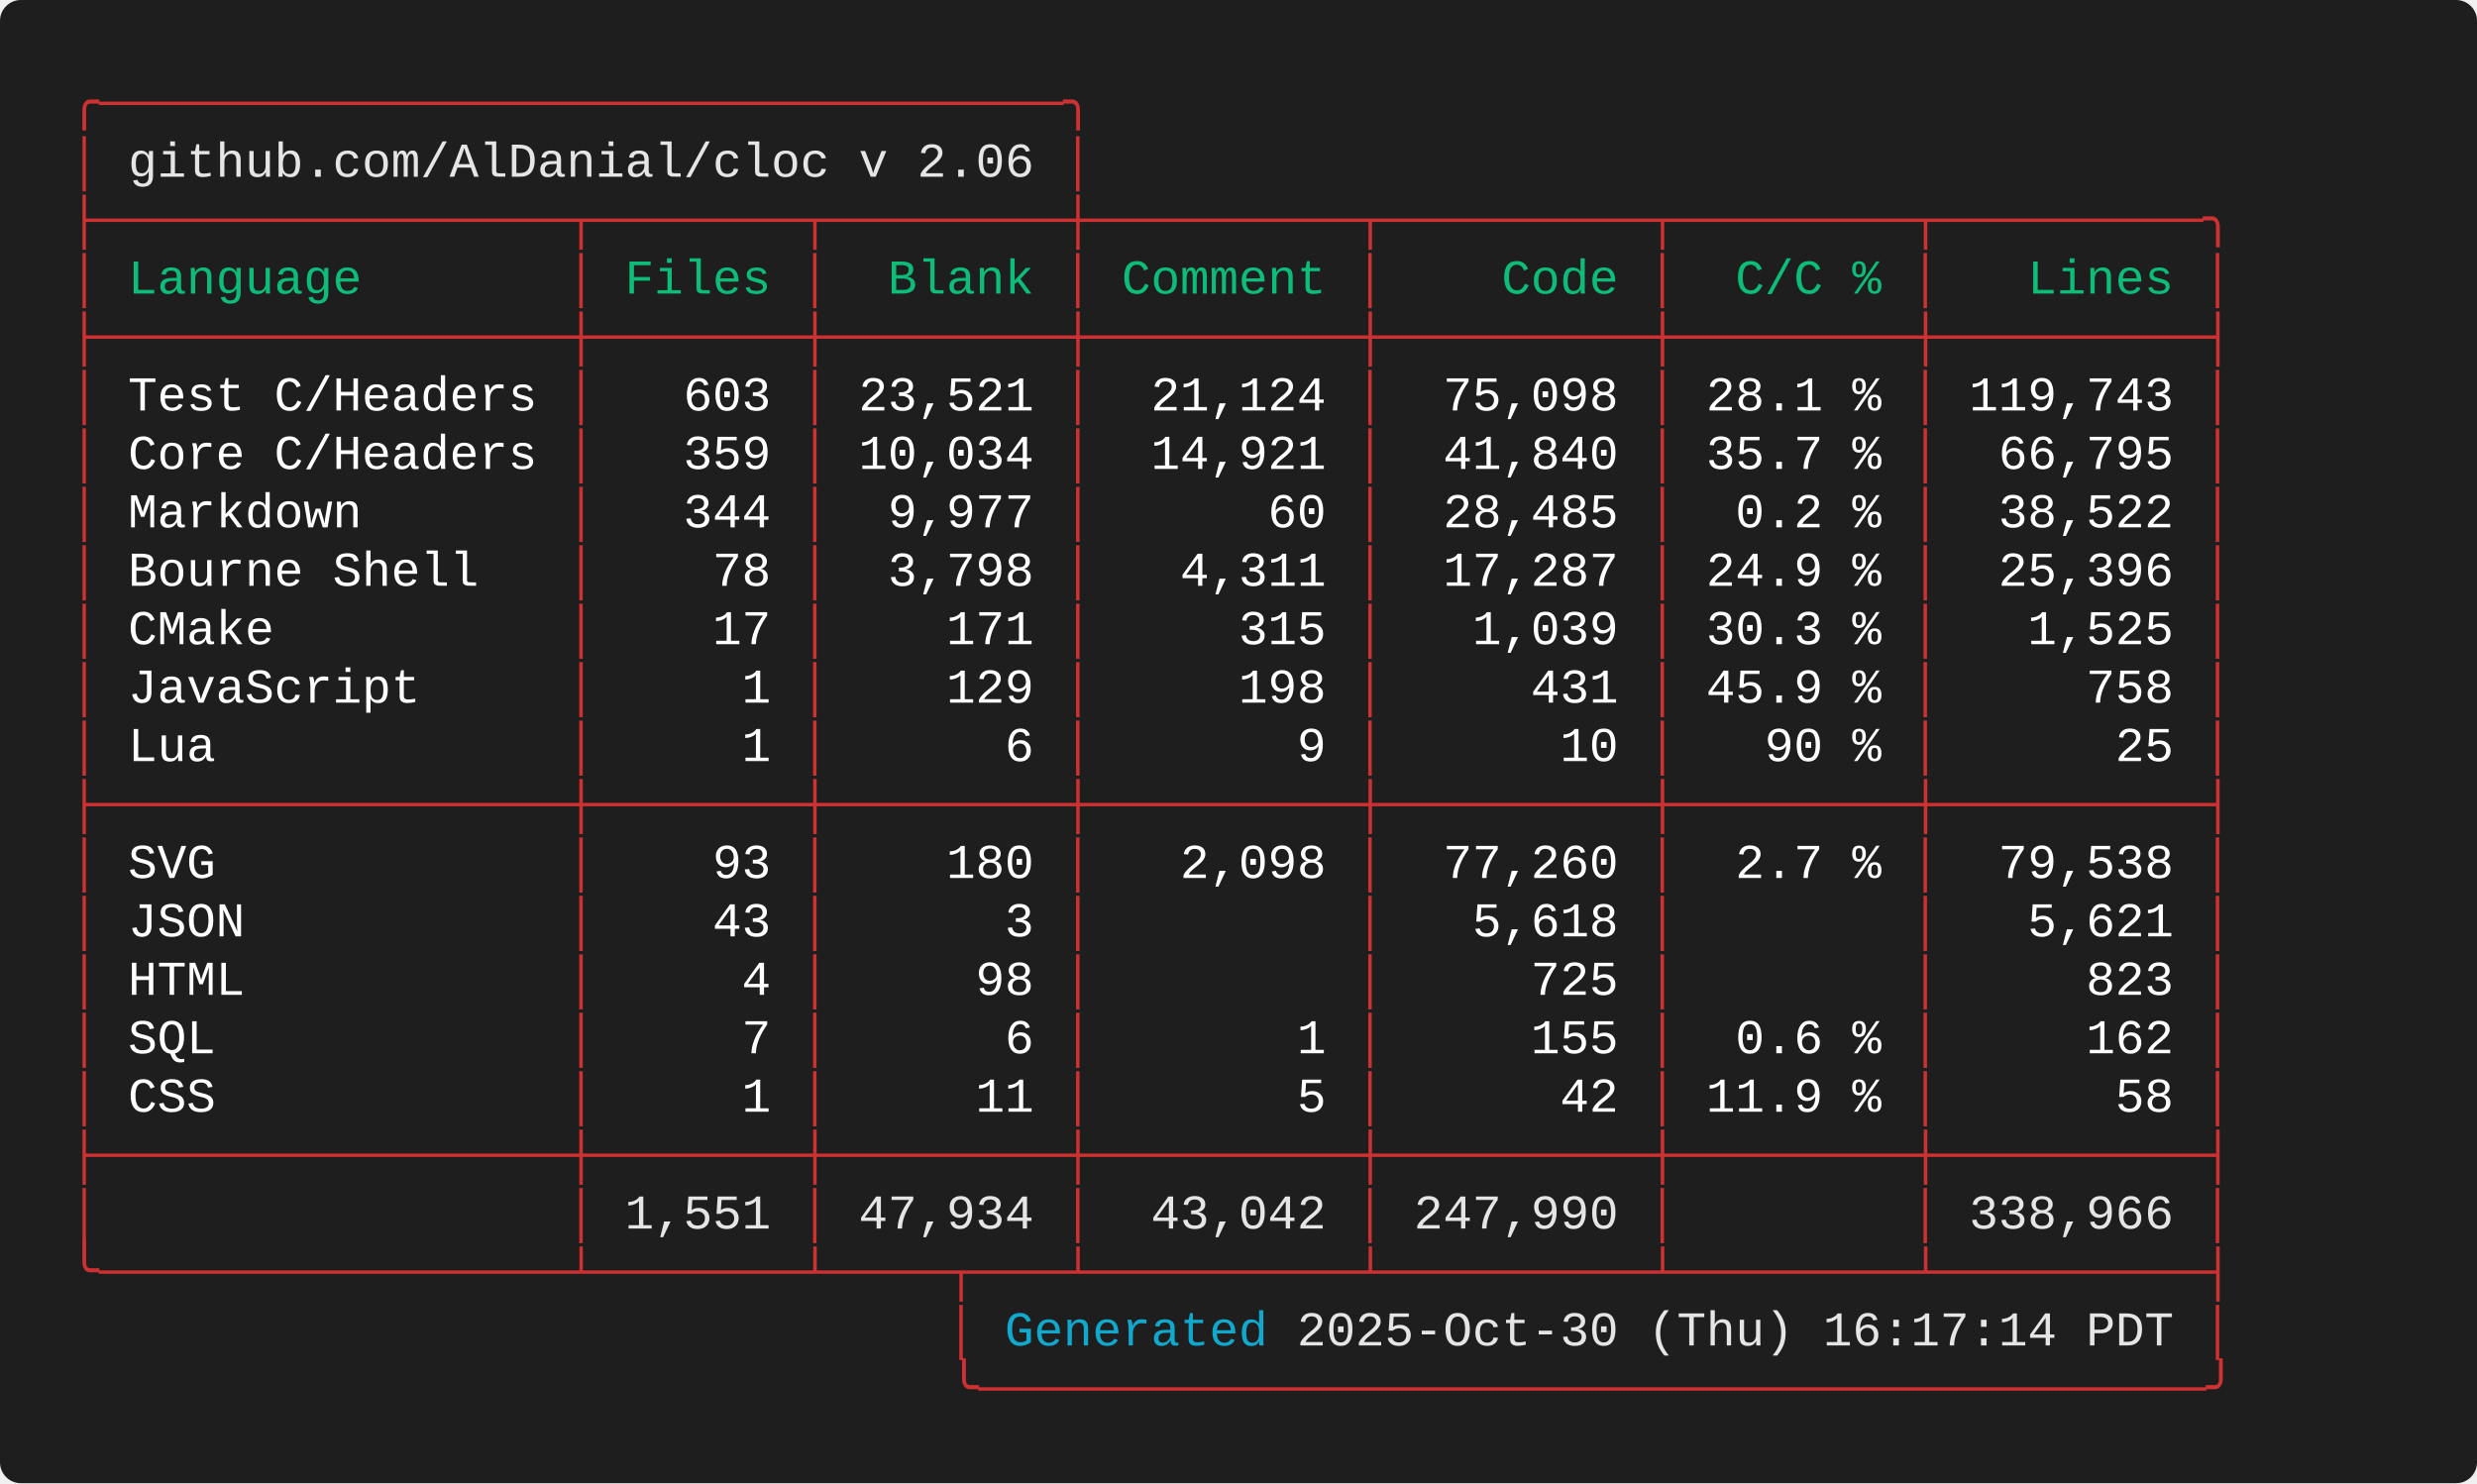
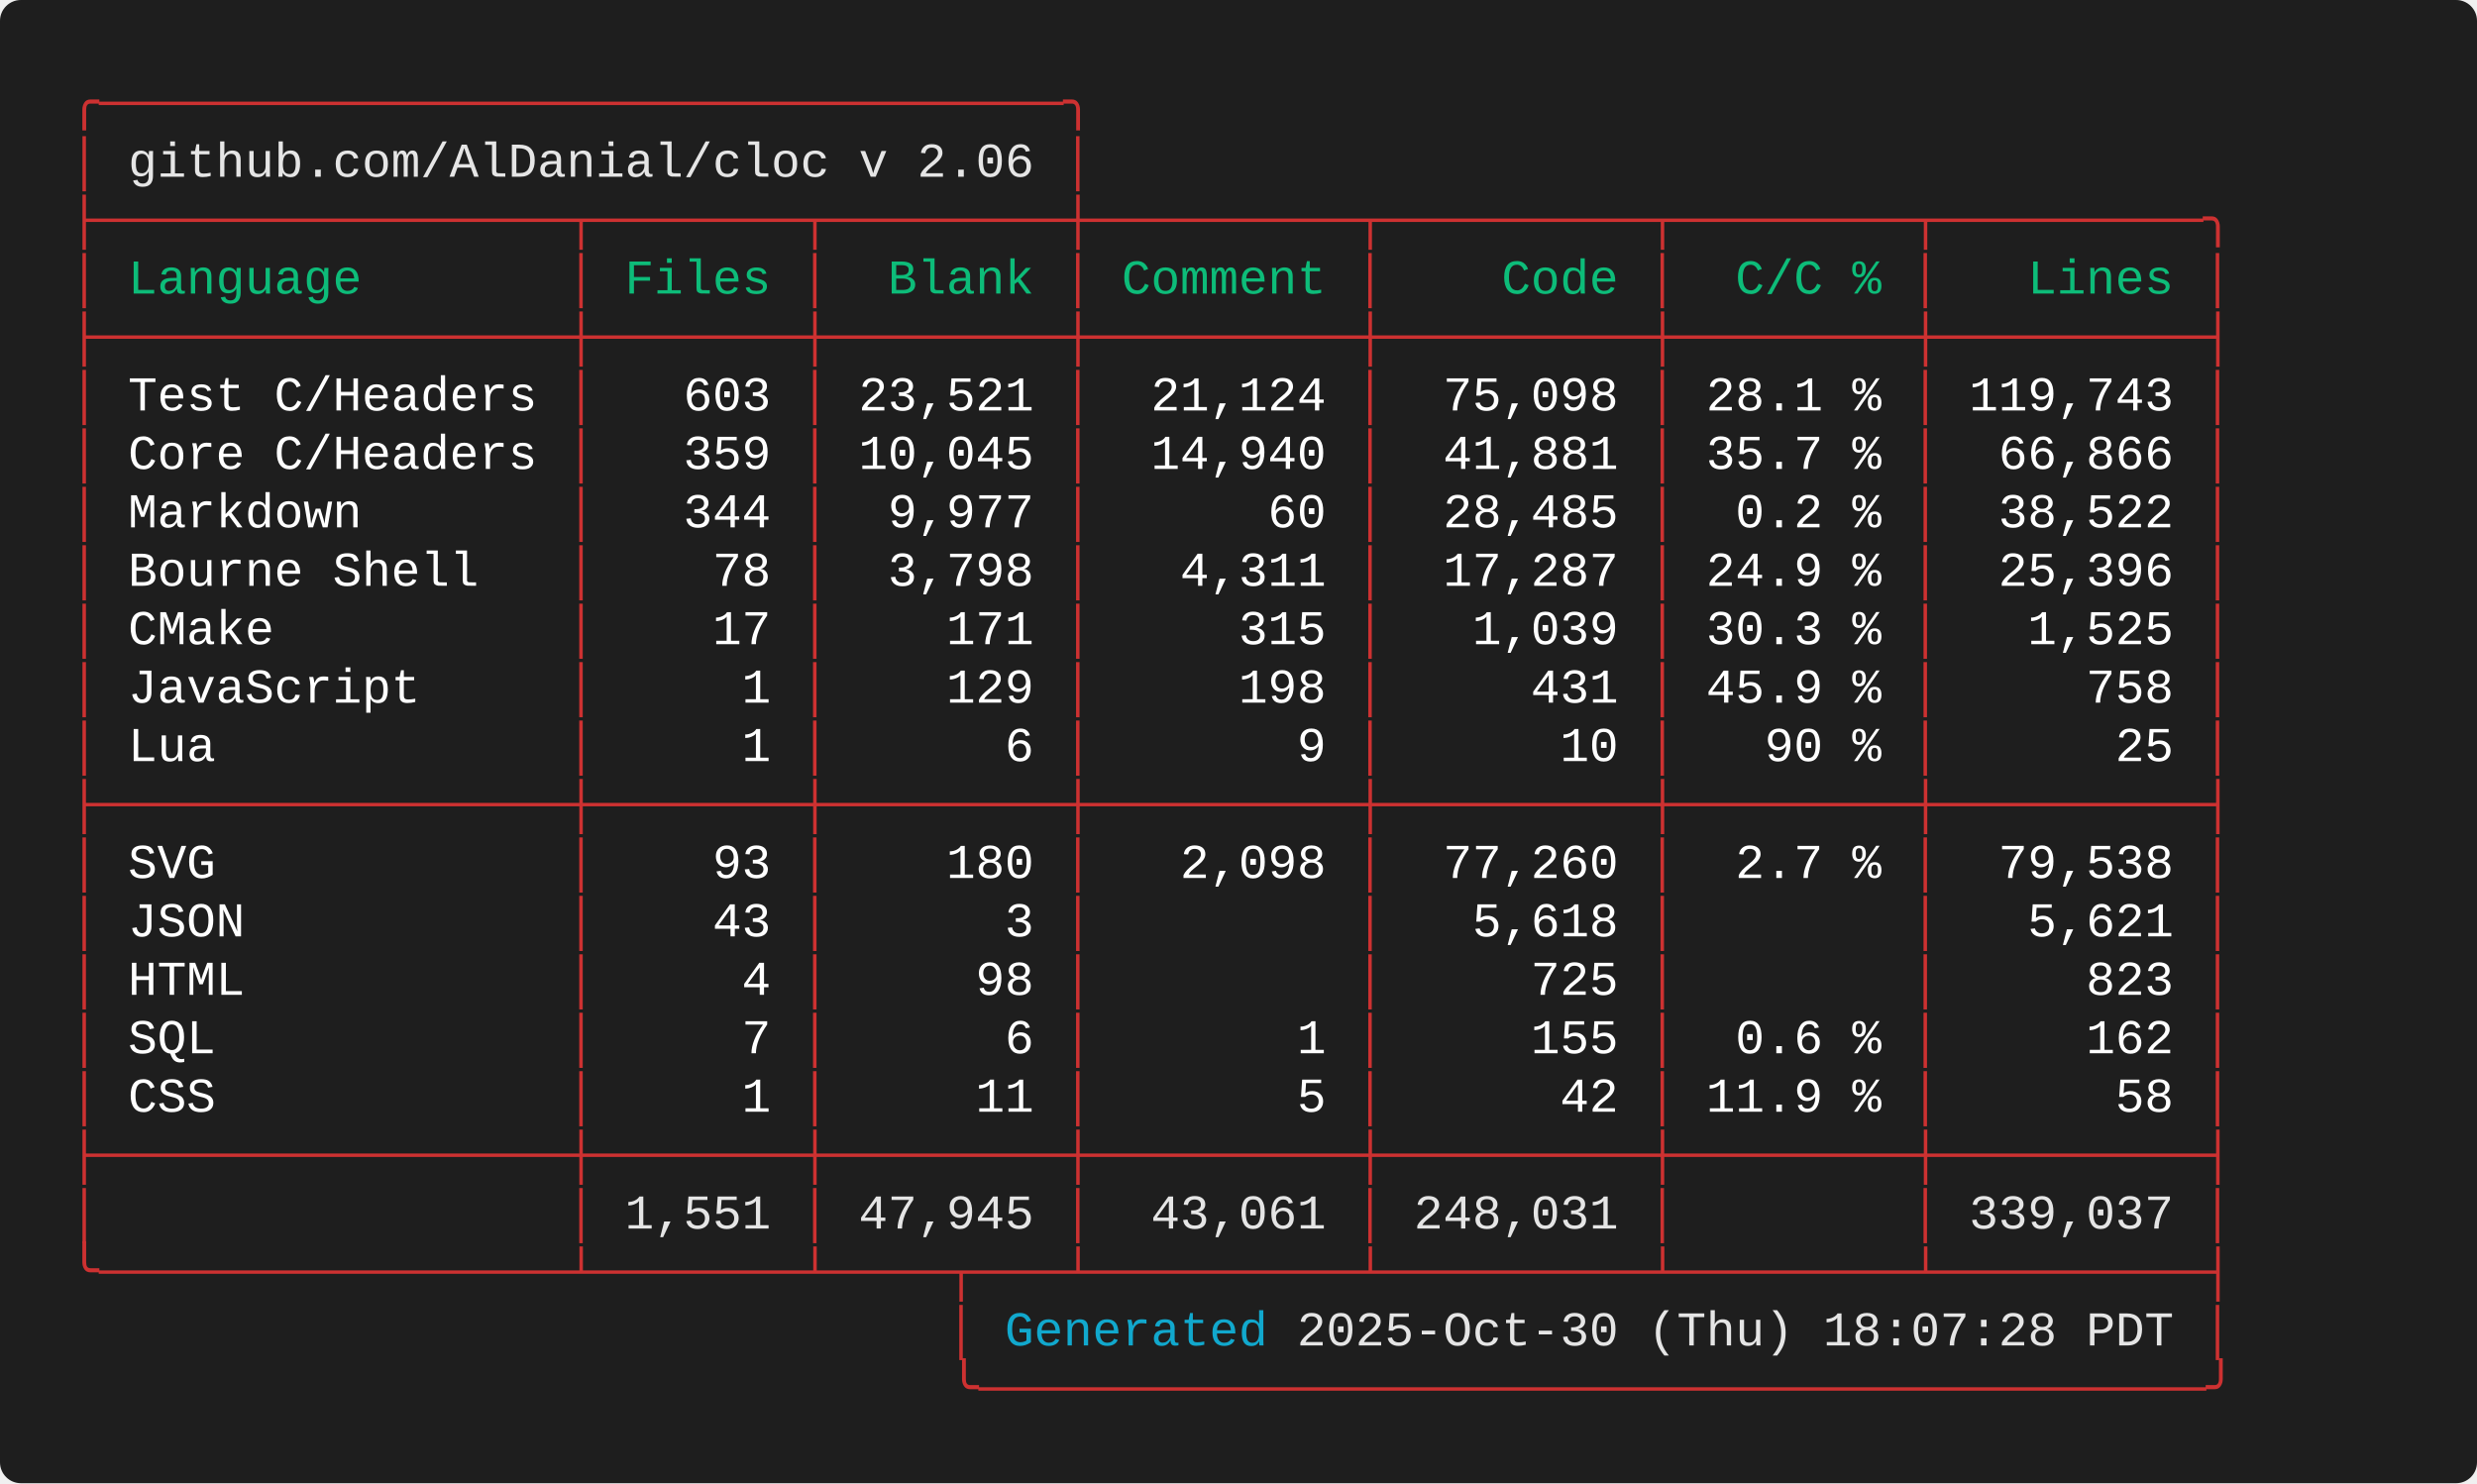
<svg xmlns="http://www.w3.org/2000/svg" width="712.00" height="426.40" viewBox="0 0 712.00 426.40">
  <defs>
    <style type="text/css">.terminal-text { font-family: 'Consolas', 'Consolas', 'Monaco', 'Courier New', monospace; }</style>
  </defs>
  <rect width="100%" height="100%" fill="#1e1e1e" rx="6" />
  <text x="20.00" y="34.00" font-size="14" class="terminal-text" xml:space="preserve" textLength="294.00" lengthAdjust="spacingAndGlyphs" fill="#cd3131">╭─────────────────────────────────╮</text>
  <text x="20.00" y="50.80" font-size="14" class="terminal-text" xml:space="preserve" textLength="16.80" lengthAdjust="spacingAndGlyphs" fill="#cd3131">│ </text>
  <text x="36.80" y="50.80" font-size="14" class="terminal-text" xml:space="preserve" textLength="260.40" lengthAdjust="spacingAndGlyphs" fill="#e5e5e5">github.com/AlDanial/cloc v 2.06</text>
  <text x="297.20" y="50.80" font-size="14" class="terminal-text" xml:space="preserve" textLength="8.40" lengthAdjust="spacingAndGlyphs" fill="#ffffff"> </text>
  <text x="305.60" y="50.80" font-size="14" class="terminal-text" xml:space="preserve" textLength="8.40" lengthAdjust="spacingAndGlyphs" fill="#cd3131">│</text>
  <text x="20.00" y="67.60" font-size="14" class="terminal-text" xml:space="preserve" textLength="621.60" lengthAdjust="spacingAndGlyphs" fill="#cd3131">├────────────────┬───────┬────────┼─────────┬─────────┬────────┬─────────╮</text>
  <text x="20.00" y="84.40" font-size="14" class="terminal-text" xml:space="preserve" textLength="8.40" lengthAdjust="spacingAndGlyphs" fill="#cd3131">│</text>
  <text x="28.40" y="84.40" font-size="14" class="terminal-text" xml:space="preserve" textLength="134.40" lengthAdjust="spacingAndGlyphs" fill="#0dbc79"> Language       </text>
  <text x="162.80" y="84.40" font-size="14" class="terminal-text" xml:space="preserve" textLength="8.40" lengthAdjust="spacingAndGlyphs" fill="#cd3131">│</text>
  <text x="171.20" y="84.40" font-size="14" class="terminal-text" xml:space="preserve" textLength="58.80" lengthAdjust="spacingAndGlyphs" fill="#0dbc79"> Files </text>
  <text x="230.00" y="84.40" font-size="14" class="terminal-text" xml:space="preserve" textLength="8.40" lengthAdjust="spacingAndGlyphs" fill="#cd3131">│</text>
  <text x="238.40" y="84.40" font-size="14" class="terminal-text" xml:space="preserve" textLength="67.20" lengthAdjust="spacingAndGlyphs" fill="#0dbc79">  Blank </text>
  <text x="305.60" y="84.40" font-size="14" class="terminal-text" xml:space="preserve" textLength="8.40" lengthAdjust="spacingAndGlyphs" fill="#cd3131">│</text>
  <text x="314.00" y="84.40" font-size="14" class="terminal-text" xml:space="preserve" textLength="75.60" lengthAdjust="spacingAndGlyphs" fill="#0dbc79"> Comment </text>
  <text x="389.60" y="84.40" font-size="14" class="terminal-text" xml:space="preserve" textLength="8.40" lengthAdjust="spacingAndGlyphs" fill="#cd3131">│</text>
  <text x="398.00" y="84.40" font-size="14" class="terminal-text" xml:space="preserve" textLength="75.60" lengthAdjust="spacingAndGlyphs" fill="#0dbc79">    Code </text>
  <text x="473.60" y="84.40" font-size="14" class="terminal-text" xml:space="preserve" textLength="8.40" lengthAdjust="spacingAndGlyphs" fill="#cd3131">│</text>
  <text x="482.00" y="84.40" font-size="14" class="terminal-text" xml:space="preserve" textLength="67.20" lengthAdjust="spacingAndGlyphs" fill="#0dbc79">  C/C % </text>
  <text x="549.20" y="84.40" font-size="14" class="terminal-text" xml:space="preserve" textLength="8.40" lengthAdjust="spacingAndGlyphs" fill="#cd3131">│</text>
  <text x="557.60" y="84.40" font-size="14" class="terminal-text" xml:space="preserve" textLength="75.60" lengthAdjust="spacingAndGlyphs" fill="#0dbc79">   Lines </text>
  <text x="633.20" y="84.40" font-size="14" class="terminal-text" xml:space="preserve" textLength="8.40" lengthAdjust="spacingAndGlyphs" fill="#cd3131">│</text>
  <text x="20.00" y="101.20" font-size="14" class="terminal-text" xml:space="preserve" textLength="621.60" lengthAdjust="spacingAndGlyphs" fill="#cd3131">├────────────────┼───────┼────────┼─────────┼─────────┼────────┼─────────┤</text>
  <text x="20.00" y="118.00" font-size="14" class="terminal-text" xml:space="preserve" textLength="8.40" lengthAdjust="spacingAndGlyphs" fill="#cd3131">│</text>
  <text x="28.40" y="118.00" font-size="14" class="terminal-text" xml:space="preserve" textLength="134.40" lengthAdjust="spacingAndGlyphs" fill="#ffffff"> Test C/Headers </text>
  <text x="162.80" y="118.00" font-size="14" class="terminal-text" xml:space="preserve" textLength="8.40" lengthAdjust="spacingAndGlyphs" fill="#cd3131">│</text>
  <text x="171.20" y="118.00" font-size="14" class="terminal-text" xml:space="preserve" textLength="58.80" lengthAdjust="spacingAndGlyphs" fill="#ffffff">   603 </text>
  <text x="230.00" y="118.00" font-size="14" class="terminal-text" xml:space="preserve" textLength="8.40" lengthAdjust="spacingAndGlyphs" fill="#cd3131">│</text>
  <text x="238.40" y="118.00" font-size="14" class="terminal-text" xml:space="preserve" textLength="67.20" lengthAdjust="spacingAndGlyphs" fill="#ffffff"> 23,521 </text>
  <text x="305.60" y="118.00" font-size="14" class="terminal-text" xml:space="preserve" textLength="8.40" lengthAdjust="spacingAndGlyphs" fill="#cd3131">│</text>
  <text x="314.00" y="118.00" font-size="14" class="terminal-text" xml:space="preserve" textLength="75.60" lengthAdjust="spacingAndGlyphs" fill="#ffffff">  21,124 </text>
  <text x="389.60" y="118.00" font-size="14" class="terminal-text" xml:space="preserve" textLength="8.40" lengthAdjust="spacingAndGlyphs" fill="#cd3131">│</text>
  <text x="398.00" y="118.00" font-size="14" class="terminal-text" xml:space="preserve" textLength="75.60" lengthAdjust="spacingAndGlyphs" fill="#ffffff">  75,098 </text>
  <text x="473.60" y="118.00" font-size="14" class="terminal-text" xml:space="preserve" textLength="8.40" lengthAdjust="spacingAndGlyphs" fill="#cd3131">│</text>
  <text x="482.00" y="118.00" font-size="14" class="terminal-text" xml:space="preserve" textLength="67.20" lengthAdjust="spacingAndGlyphs" fill="#ffffff"> 28.1 % </text>
  <text x="549.20" y="118.00" font-size="14" class="terminal-text" xml:space="preserve" textLength="8.40" lengthAdjust="spacingAndGlyphs" fill="#cd3131">│</text>
  <text x="557.60" y="118.00" font-size="14" class="terminal-text" xml:space="preserve" textLength="75.60" lengthAdjust="spacingAndGlyphs" fill="#ffffff"> 119,743 </text>
  <text x="633.20" y="118.00" font-size="14" class="terminal-text" xml:space="preserve" textLength="8.40" lengthAdjust="spacingAndGlyphs" fill="#cd3131">│</text>
  <text x="20.00" y="134.80" font-size="14" class="terminal-text" xml:space="preserve" textLength="8.40" lengthAdjust="spacingAndGlyphs" fill="#cd3131">│</text>
  <text x="28.40" y="134.80" font-size="14" class="terminal-text" xml:space="preserve" textLength="134.40" lengthAdjust="spacingAndGlyphs" fill="#ffffff"> Core C/Headers </text>
  <text x="162.80" y="134.80" font-size="14" class="terminal-text" xml:space="preserve" textLength="8.40" lengthAdjust="spacingAndGlyphs" fill="#cd3131">│</text>
  <text x="171.20" y="134.80" font-size="14" class="terminal-text" xml:space="preserve" textLength="58.80" lengthAdjust="spacingAndGlyphs" fill="#ffffff">   359 </text>
  <text x="230.00" y="134.80" font-size="14" class="terminal-text" xml:space="preserve" textLength="8.40" lengthAdjust="spacingAndGlyphs" fill="#cd3131">│</text>
-   <text x="238.40" y="134.80" font-size="14" class="terminal-text" xml:space="preserve" textLength="67.20" lengthAdjust="spacingAndGlyphs" fill="#ffffff"> 10,034 </text>
+   <text x="238.40" y="134.80" font-size="14" class="terminal-text" xml:space="preserve" textLength="67.20" lengthAdjust="spacingAndGlyphs" fill="#ffffff"> 10,045 </text>
  <text x="305.60" y="134.80" font-size="14" class="terminal-text" xml:space="preserve" textLength="8.40" lengthAdjust="spacingAndGlyphs" fill="#cd3131">│</text>
-   <text x="314.00" y="134.80" font-size="14" class="terminal-text" xml:space="preserve" textLength="75.60" lengthAdjust="spacingAndGlyphs" fill="#ffffff">  14,921 </text>
+   <text x="314.00" y="134.80" font-size="14" class="terminal-text" xml:space="preserve" textLength="75.60" lengthAdjust="spacingAndGlyphs" fill="#ffffff">  14,940 </text>
  <text x="389.60" y="134.80" font-size="14" class="terminal-text" xml:space="preserve" textLength="8.40" lengthAdjust="spacingAndGlyphs" fill="#cd3131">│</text>
-   <text x="398.00" y="134.80" font-size="14" class="terminal-text" xml:space="preserve" textLength="75.60" lengthAdjust="spacingAndGlyphs" fill="#ffffff">  41,840 </text>
+   <text x="398.00" y="134.80" font-size="14" class="terminal-text" xml:space="preserve" textLength="75.60" lengthAdjust="spacingAndGlyphs" fill="#ffffff">  41,881 </text>
  <text x="473.60" y="134.80" font-size="14" class="terminal-text" xml:space="preserve" textLength="8.40" lengthAdjust="spacingAndGlyphs" fill="#cd3131">│</text>
  <text x="482.00" y="134.80" font-size="14" class="terminal-text" xml:space="preserve" textLength="67.20" lengthAdjust="spacingAndGlyphs" fill="#ffffff"> 35.7 % </text>
  <text x="549.20" y="134.80" font-size="14" class="terminal-text" xml:space="preserve" textLength="8.40" lengthAdjust="spacingAndGlyphs" fill="#cd3131">│</text>
-   <text x="557.60" y="134.80" font-size="14" class="terminal-text" xml:space="preserve" textLength="75.60" lengthAdjust="spacingAndGlyphs" fill="#ffffff">  66,795 </text>
+   <text x="557.60" y="134.80" font-size="14" class="terminal-text" xml:space="preserve" textLength="75.60" lengthAdjust="spacingAndGlyphs" fill="#ffffff">  66,866 </text>
  <text x="633.20" y="134.80" font-size="14" class="terminal-text" xml:space="preserve" textLength="8.40" lengthAdjust="spacingAndGlyphs" fill="#cd3131">│</text>
  <text x="20.00" y="151.60" font-size="14" class="terminal-text" xml:space="preserve" textLength="8.40" lengthAdjust="spacingAndGlyphs" fill="#cd3131">│</text>
  <text x="28.40" y="151.60" font-size="14" class="terminal-text" xml:space="preserve" textLength="134.40" lengthAdjust="spacingAndGlyphs" fill="#ffffff"> Markdown       </text>
  <text x="162.80" y="151.60" font-size="14" class="terminal-text" xml:space="preserve" textLength="8.40" lengthAdjust="spacingAndGlyphs" fill="#cd3131">│</text>
  <text x="171.20" y="151.60" font-size="14" class="terminal-text" xml:space="preserve" textLength="58.80" lengthAdjust="spacingAndGlyphs" fill="#ffffff">   344 </text>
  <text x="230.00" y="151.60" font-size="14" class="terminal-text" xml:space="preserve" textLength="8.40" lengthAdjust="spacingAndGlyphs" fill="#cd3131">│</text>
  <text x="238.40" y="151.60" font-size="14" class="terminal-text" xml:space="preserve" textLength="67.20" lengthAdjust="spacingAndGlyphs" fill="#ffffff">  9,977 </text>
  <text x="305.60" y="151.60" font-size="14" class="terminal-text" xml:space="preserve" textLength="8.40" lengthAdjust="spacingAndGlyphs" fill="#cd3131">│</text>
  <text x="314.00" y="151.60" font-size="14" class="terminal-text" xml:space="preserve" textLength="75.60" lengthAdjust="spacingAndGlyphs" fill="#ffffff">      60 </text>
  <text x="389.60" y="151.60" font-size="14" class="terminal-text" xml:space="preserve" textLength="8.40" lengthAdjust="spacingAndGlyphs" fill="#cd3131">│</text>
  <text x="398.00" y="151.60" font-size="14" class="terminal-text" xml:space="preserve" textLength="75.60" lengthAdjust="spacingAndGlyphs" fill="#ffffff">  28,485 </text>
  <text x="473.60" y="151.60" font-size="14" class="terminal-text" xml:space="preserve" textLength="8.40" lengthAdjust="spacingAndGlyphs" fill="#cd3131">│</text>
  <text x="482.00" y="151.60" font-size="14" class="terminal-text" xml:space="preserve" textLength="67.20" lengthAdjust="spacingAndGlyphs" fill="#ffffff">  0.2 % </text>
  <text x="549.20" y="151.60" font-size="14" class="terminal-text" xml:space="preserve" textLength="8.40" lengthAdjust="spacingAndGlyphs" fill="#cd3131">│</text>
  <text x="557.60" y="151.60" font-size="14" class="terminal-text" xml:space="preserve" textLength="75.60" lengthAdjust="spacingAndGlyphs" fill="#ffffff">  38,522 </text>
  <text x="633.20" y="151.60" font-size="14" class="terminal-text" xml:space="preserve" textLength="8.40" lengthAdjust="spacingAndGlyphs" fill="#cd3131">│</text>
  <text x="20.00" y="168.40" font-size="14" class="terminal-text" xml:space="preserve" textLength="8.40" lengthAdjust="spacingAndGlyphs" fill="#cd3131">│</text>
  <text x="28.40" y="168.40" font-size="14" class="terminal-text" xml:space="preserve" textLength="134.40" lengthAdjust="spacingAndGlyphs" fill="#ffffff"> Bourne Shell   </text>
  <text x="162.80" y="168.40" font-size="14" class="terminal-text" xml:space="preserve" textLength="8.40" lengthAdjust="spacingAndGlyphs" fill="#cd3131">│</text>
  <text x="171.20" y="168.40" font-size="14" class="terminal-text" xml:space="preserve" textLength="58.80" lengthAdjust="spacingAndGlyphs" fill="#ffffff">    78 </text>
  <text x="230.00" y="168.40" font-size="14" class="terminal-text" xml:space="preserve" textLength="8.40" lengthAdjust="spacingAndGlyphs" fill="#cd3131">│</text>
  <text x="238.40" y="168.40" font-size="14" class="terminal-text" xml:space="preserve" textLength="67.20" lengthAdjust="spacingAndGlyphs" fill="#ffffff">  3,798 </text>
  <text x="305.60" y="168.40" font-size="14" class="terminal-text" xml:space="preserve" textLength="8.40" lengthAdjust="spacingAndGlyphs" fill="#cd3131">│</text>
  <text x="314.00" y="168.40" font-size="14" class="terminal-text" xml:space="preserve" textLength="75.60" lengthAdjust="spacingAndGlyphs" fill="#ffffff">   4,311 </text>
  <text x="389.60" y="168.40" font-size="14" class="terminal-text" xml:space="preserve" textLength="8.40" lengthAdjust="spacingAndGlyphs" fill="#cd3131">│</text>
  <text x="398.00" y="168.40" font-size="14" class="terminal-text" xml:space="preserve" textLength="75.60" lengthAdjust="spacingAndGlyphs" fill="#ffffff">  17,287 </text>
  <text x="473.60" y="168.40" font-size="14" class="terminal-text" xml:space="preserve" textLength="8.40" lengthAdjust="spacingAndGlyphs" fill="#cd3131">│</text>
  <text x="482.00" y="168.40" font-size="14" class="terminal-text" xml:space="preserve" textLength="67.20" lengthAdjust="spacingAndGlyphs" fill="#ffffff"> 24.9 % </text>
  <text x="549.20" y="168.40" font-size="14" class="terminal-text" xml:space="preserve" textLength="8.40" lengthAdjust="spacingAndGlyphs" fill="#cd3131">│</text>
  <text x="557.60" y="168.40" font-size="14" class="terminal-text" xml:space="preserve" textLength="75.60" lengthAdjust="spacingAndGlyphs" fill="#ffffff">  25,396 </text>
  <text x="633.20" y="168.40" font-size="14" class="terminal-text" xml:space="preserve" textLength="8.40" lengthAdjust="spacingAndGlyphs" fill="#cd3131">│</text>
  <text x="20.00" y="185.20" font-size="14" class="terminal-text" xml:space="preserve" textLength="8.40" lengthAdjust="spacingAndGlyphs" fill="#cd3131">│</text>
  <text x="28.40" y="185.20" font-size="14" class="terminal-text" xml:space="preserve" textLength="134.40" lengthAdjust="spacingAndGlyphs" fill="#ffffff"> CMake          </text>
  <text x="162.80" y="185.20" font-size="14" class="terminal-text" xml:space="preserve" textLength="8.40" lengthAdjust="spacingAndGlyphs" fill="#cd3131">│</text>
  <text x="171.20" y="185.20" font-size="14" class="terminal-text" xml:space="preserve" textLength="58.80" lengthAdjust="spacingAndGlyphs" fill="#ffffff">    17 </text>
  <text x="230.00" y="185.20" font-size="14" class="terminal-text" xml:space="preserve" textLength="8.40" lengthAdjust="spacingAndGlyphs" fill="#cd3131">│</text>
  <text x="238.40" y="185.20" font-size="14" class="terminal-text" xml:space="preserve" textLength="67.20" lengthAdjust="spacingAndGlyphs" fill="#ffffff">    171 </text>
  <text x="305.60" y="185.20" font-size="14" class="terminal-text" xml:space="preserve" textLength="8.40" lengthAdjust="spacingAndGlyphs" fill="#cd3131">│</text>
  <text x="314.00" y="185.20" font-size="14" class="terminal-text" xml:space="preserve" textLength="75.60" lengthAdjust="spacingAndGlyphs" fill="#ffffff">     315 </text>
  <text x="389.60" y="185.20" font-size="14" class="terminal-text" xml:space="preserve" textLength="8.40" lengthAdjust="spacingAndGlyphs" fill="#cd3131">│</text>
  <text x="398.00" y="185.20" font-size="14" class="terminal-text" xml:space="preserve" textLength="75.60" lengthAdjust="spacingAndGlyphs" fill="#ffffff">   1,039 </text>
  <text x="473.60" y="185.20" font-size="14" class="terminal-text" xml:space="preserve" textLength="8.40" lengthAdjust="spacingAndGlyphs" fill="#cd3131">│</text>
  <text x="482.00" y="185.20" font-size="14" class="terminal-text" xml:space="preserve" textLength="67.20" lengthAdjust="spacingAndGlyphs" fill="#ffffff"> 30.3 % </text>
  <text x="549.20" y="185.20" font-size="14" class="terminal-text" xml:space="preserve" textLength="8.40" lengthAdjust="spacingAndGlyphs" fill="#cd3131">│</text>
  <text x="557.60" y="185.20" font-size="14" class="terminal-text" xml:space="preserve" textLength="75.60" lengthAdjust="spacingAndGlyphs" fill="#ffffff">   1,525 </text>
  <text x="633.20" y="185.20" font-size="14" class="terminal-text" xml:space="preserve" textLength="8.40" lengthAdjust="spacingAndGlyphs" fill="#cd3131">│</text>
  <text x="20.00" y="202.00" font-size="14" class="terminal-text" xml:space="preserve" textLength="8.40" lengthAdjust="spacingAndGlyphs" fill="#cd3131">│</text>
  <text x="28.40" y="202.00" font-size="14" class="terminal-text" xml:space="preserve" textLength="134.40" lengthAdjust="spacingAndGlyphs" fill="#ffffff"> JavaScript     </text>
  <text x="162.80" y="202.00" font-size="14" class="terminal-text" xml:space="preserve" textLength="8.40" lengthAdjust="spacingAndGlyphs" fill="#cd3131">│</text>
  <text x="171.20" y="202.00" font-size="14" class="terminal-text" xml:space="preserve" textLength="58.80" lengthAdjust="spacingAndGlyphs" fill="#ffffff">     1 </text>
  <text x="230.00" y="202.00" font-size="14" class="terminal-text" xml:space="preserve" textLength="8.40" lengthAdjust="spacingAndGlyphs" fill="#cd3131">│</text>
  <text x="238.40" y="202.00" font-size="14" class="terminal-text" xml:space="preserve" textLength="67.20" lengthAdjust="spacingAndGlyphs" fill="#ffffff">    129 </text>
  <text x="305.60" y="202.00" font-size="14" class="terminal-text" xml:space="preserve" textLength="8.40" lengthAdjust="spacingAndGlyphs" fill="#cd3131">│</text>
  <text x="314.00" y="202.00" font-size="14" class="terminal-text" xml:space="preserve" textLength="75.60" lengthAdjust="spacingAndGlyphs" fill="#ffffff">     198 </text>
  <text x="389.60" y="202.00" font-size="14" class="terminal-text" xml:space="preserve" textLength="8.40" lengthAdjust="spacingAndGlyphs" fill="#cd3131">│</text>
  <text x="398.00" y="202.00" font-size="14" class="terminal-text" xml:space="preserve" textLength="75.60" lengthAdjust="spacingAndGlyphs" fill="#ffffff">     431 </text>
  <text x="473.60" y="202.00" font-size="14" class="terminal-text" xml:space="preserve" textLength="8.40" lengthAdjust="spacingAndGlyphs" fill="#cd3131">│</text>
  <text x="482.00" y="202.00" font-size="14" class="terminal-text" xml:space="preserve" textLength="67.20" lengthAdjust="spacingAndGlyphs" fill="#ffffff"> 45.9 % </text>
  <text x="549.20" y="202.00" font-size="14" class="terminal-text" xml:space="preserve" textLength="8.40" lengthAdjust="spacingAndGlyphs" fill="#cd3131">│</text>
  <text x="557.60" y="202.00" font-size="14" class="terminal-text" xml:space="preserve" textLength="75.60" lengthAdjust="spacingAndGlyphs" fill="#ffffff">     758 </text>
  <text x="633.20" y="202.00" font-size="14" class="terminal-text" xml:space="preserve" textLength="8.40" lengthAdjust="spacingAndGlyphs" fill="#cd3131">│</text>
  <text x="20.00" y="218.80" font-size="14" class="terminal-text" xml:space="preserve" textLength="8.40" lengthAdjust="spacingAndGlyphs" fill="#cd3131">│</text>
  <text x="28.40" y="218.80" font-size="14" class="terminal-text" xml:space="preserve" textLength="134.40" lengthAdjust="spacingAndGlyphs" fill="#ffffff"> Lua            </text>
  <text x="162.80" y="218.80" font-size="14" class="terminal-text" xml:space="preserve" textLength="8.40" lengthAdjust="spacingAndGlyphs" fill="#cd3131">│</text>
  <text x="171.20" y="218.80" font-size="14" class="terminal-text" xml:space="preserve" textLength="58.80" lengthAdjust="spacingAndGlyphs" fill="#ffffff">     1 </text>
  <text x="230.00" y="218.80" font-size="14" class="terminal-text" xml:space="preserve" textLength="8.40" lengthAdjust="spacingAndGlyphs" fill="#cd3131">│</text>
  <text x="238.40" y="218.80" font-size="14" class="terminal-text" xml:space="preserve" textLength="67.20" lengthAdjust="spacingAndGlyphs" fill="#ffffff">      6 </text>
  <text x="305.60" y="218.80" font-size="14" class="terminal-text" xml:space="preserve" textLength="8.40" lengthAdjust="spacingAndGlyphs" fill="#cd3131">│</text>
  <text x="314.00" y="218.80" font-size="14" class="terminal-text" xml:space="preserve" textLength="75.60" lengthAdjust="spacingAndGlyphs" fill="#ffffff">       9 </text>
  <text x="389.60" y="218.80" font-size="14" class="terminal-text" xml:space="preserve" textLength="8.40" lengthAdjust="spacingAndGlyphs" fill="#cd3131">│</text>
  <text x="398.00" y="218.80" font-size="14" class="terminal-text" xml:space="preserve" textLength="75.60" lengthAdjust="spacingAndGlyphs" fill="#ffffff">      10 </text>
  <text x="473.60" y="218.80" font-size="14" class="terminal-text" xml:space="preserve" textLength="8.40" lengthAdjust="spacingAndGlyphs" fill="#cd3131">│</text>
  <text x="482.00" y="218.80" font-size="14" class="terminal-text" xml:space="preserve" textLength="67.20" lengthAdjust="spacingAndGlyphs" fill="#ffffff">   90 % </text>
  <text x="549.20" y="218.80" font-size="14" class="terminal-text" xml:space="preserve" textLength="8.40" lengthAdjust="spacingAndGlyphs" fill="#cd3131">│</text>
  <text x="557.60" y="218.80" font-size="14" class="terminal-text" xml:space="preserve" textLength="75.60" lengthAdjust="spacingAndGlyphs" fill="#ffffff">      25 </text>
  <text x="633.20" y="218.80" font-size="14" class="terminal-text" xml:space="preserve" textLength="8.40" lengthAdjust="spacingAndGlyphs" fill="#cd3131">│</text>
  <text x="20.00" y="235.60" font-size="14" class="terminal-text" xml:space="preserve" textLength="621.60" lengthAdjust="spacingAndGlyphs" fill="#cd3131">├────────────────┼───────┼────────┼─────────┼─────────┼────────┼─────────┤</text>
  <text x="20.00" y="252.40" font-size="14" class="terminal-text" xml:space="preserve" textLength="8.40" lengthAdjust="spacingAndGlyphs" fill="#cd3131">│</text>
  <text x="28.40" y="252.40" font-size="14" class="terminal-text" xml:space="preserve" textLength="134.40" lengthAdjust="spacingAndGlyphs" fill="#ffffff"> SVG            </text>
  <text x="162.80" y="252.40" font-size="14" class="terminal-text" xml:space="preserve" textLength="8.40" lengthAdjust="spacingAndGlyphs" fill="#cd3131">│</text>
  <text x="171.20" y="252.40" font-size="14" class="terminal-text" xml:space="preserve" textLength="58.80" lengthAdjust="spacingAndGlyphs" fill="#ffffff">    93 </text>
  <text x="230.00" y="252.40" font-size="14" class="terminal-text" xml:space="preserve" textLength="8.40" lengthAdjust="spacingAndGlyphs" fill="#cd3131">│</text>
  <text x="238.40" y="252.40" font-size="14" class="terminal-text" xml:space="preserve" textLength="67.20" lengthAdjust="spacingAndGlyphs" fill="#ffffff">    180 </text>
  <text x="305.60" y="252.40" font-size="14" class="terminal-text" xml:space="preserve" textLength="8.40" lengthAdjust="spacingAndGlyphs" fill="#cd3131">│</text>
  <text x="314.00" y="252.40" font-size="14" class="terminal-text" xml:space="preserve" textLength="75.60" lengthAdjust="spacingAndGlyphs" fill="#ffffff">   2,098 </text>
  <text x="389.60" y="252.40" font-size="14" class="terminal-text" xml:space="preserve" textLength="8.40" lengthAdjust="spacingAndGlyphs" fill="#cd3131">│</text>
  <text x="398.00" y="252.40" font-size="14" class="terminal-text" xml:space="preserve" textLength="75.60" lengthAdjust="spacingAndGlyphs" fill="#ffffff">  77,260 </text>
  <text x="473.60" y="252.40" font-size="14" class="terminal-text" xml:space="preserve" textLength="8.40" lengthAdjust="spacingAndGlyphs" fill="#cd3131">│</text>
  <text x="482.00" y="252.40" font-size="14" class="terminal-text" xml:space="preserve" textLength="67.20" lengthAdjust="spacingAndGlyphs" fill="#ffffff">  2.7 % </text>
  <text x="549.20" y="252.40" font-size="14" class="terminal-text" xml:space="preserve" textLength="8.40" lengthAdjust="spacingAndGlyphs" fill="#cd3131">│</text>
  <text x="557.60" y="252.40" font-size="14" class="terminal-text" xml:space="preserve" textLength="75.60" lengthAdjust="spacingAndGlyphs" fill="#ffffff">  79,538 </text>
  <text x="633.20" y="252.40" font-size="14" class="terminal-text" xml:space="preserve" textLength="8.40" lengthAdjust="spacingAndGlyphs" fill="#cd3131">│</text>
  <text x="20.00" y="269.20" font-size="14" class="terminal-text" xml:space="preserve" textLength="8.40" lengthAdjust="spacingAndGlyphs" fill="#cd3131">│</text>
  <text x="28.40" y="269.20" font-size="14" class="terminal-text" xml:space="preserve" textLength="134.40" lengthAdjust="spacingAndGlyphs" fill="#ffffff"> JSON           </text>
  <text x="162.80" y="269.20" font-size="14" class="terminal-text" xml:space="preserve" textLength="8.40" lengthAdjust="spacingAndGlyphs" fill="#cd3131">│</text>
  <text x="171.20" y="269.20" font-size="14" class="terminal-text" xml:space="preserve" textLength="58.80" lengthAdjust="spacingAndGlyphs" fill="#ffffff">    43 </text>
  <text x="230.00" y="269.20" font-size="14" class="terminal-text" xml:space="preserve" textLength="8.40" lengthAdjust="spacingAndGlyphs" fill="#cd3131">│</text>
  <text x="238.40" y="269.20" font-size="14" class="terminal-text" xml:space="preserve" textLength="67.20" lengthAdjust="spacingAndGlyphs" fill="#ffffff">      3 </text>
  <text x="305.60" y="269.20" font-size="14" class="terminal-text" xml:space="preserve" textLength="8.40" lengthAdjust="spacingAndGlyphs" fill="#cd3131">│</text>
  <text x="314.00" y="269.20" font-size="14" class="terminal-text" xml:space="preserve" textLength="75.60" lengthAdjust="spacingAndGlyphs" fill="#ffffff">         </text>
  <text x="389.60" y="269.20" font-size="14" class="terminal-text" xml:space="preserve" textLength="8.40" lengthAdjust="spacingAndGlyphs" fill="#cd3131">│</text>
  <text x="398.00" y="269.20" font-size="14" class="terminal-text" xml:space="preserve" textLength="75.60" lengthAdjust="spacingAndGlyphs" fill="#ffffff">   5,618 </text>
  <text x="473.60" y="269.20" font-size="14" class="terminal-text" xml:space="preserve" textLength="8.40" lengthAdjust="spacingAndGlyphs" fill="#cd3131">│</text>
  <text x="482.00" y="269.20" font-size="14" class="terminal-text" xml:space="preserve" textLength="67.20" lengthAdjust="spacingAndGlyphs" fill="#ffffff">        </text>
  <text x="549.20" y="269.20" font-size="14" class="terminal-text" xml:space="preserve" textLength="8.40" lengthAdjust="spacingAndGlyphs" fill="#cd3131">│</text>
  <text x="557.60" y="269.20" font-size="14" class="terminal-text" xml:space="preserve" textLength="75.60" lengthAdjust="spacingAndGlyphs" fill="#ffffff">   5,621 </text>
  <text x="633.20" y="269.20" font-size="14" class="terminal-text" xml:space="preserve" textLength="8.40" lengthAdjust="spacingAndGlyphs" fill="#cd3131">│</text>
  <text x="20.00" y="286.00" font-size="14" class="terminal-text" xml:space="preserve" textLength="8.40" lengthAdjust="spacingAndGlyphs" fill="#cd3131">│</text>
  <text x="28.40" y="286.00" font-size="14" class="terminal-text" xml:space="preserve" textLength="134.40" lengthAdjust="spacingAndGlyphs" fill="#ffffff"> HTML           </text>
  <text x="162.80" y="286.00" font-size="14" class="terminal-text" xml:space="preserve" textLength="8.40" lengthAdjust="spacingAndGlyphs" fill="#cd3131">│</text>
  <text x="171.20" y="286.00" font-size="14" class="terminal-text" xml:space="preserve" textLength="58.80" lengthAdjust="spacingAndGlyphs" fill="#ffffff">     4 </text>
  <text x="230.00" y="286.00" font-size="14" class="terminal-text" xml:space="preserve" textLength="8.40" lengthAdjust="spacingAndGlyphs" fill="#cd3131">│</text>
  <text x="238.40" y="286.00" font-size="14" class="terminal-text" xml:space="preserve" textLength="67.20" lengthAdjust="spacingAndGlyphs" fill="#ffffff">     98 </text>
  <text x="305.60" y="286.00" font-size="14" class="terminal-text" xml:space="preserve" textLength="8.40" lengthAdjust="spacingAndGlyphs" fill="#cd3131">│</text>
  <text x="314.00" y="286.00" font-size="14" class="terminal-text" xml:space="preserve" textLength="75.60" lengthAdjust="spacingAndGlyphs" fill="#ffffff">         </text>
  <text x="389.60" y="286.00" font-size="14" class="terminal-text" xml:space="preserve" textLength="8.40" lengthAdjust="spacingAndGlyphs" fill="#cd3131">│</text>
  <text x="398.00" y="286.00" font-size="14" class="terminal-text" xml:space="preserve" textLength="75.60" lengthAdjust="spacingAndGlyphs" fill="#ffffff">     725 </text>
  <text x="473.60" y="286.00" font-size="14" class="terminal-text" xml:space="preserve" textLength="8.40" lengthAdjust="spacingAndGlyphs" fill="#cd3131">│</text>
  <text x="482.00" y="286.00" font-size="14" class="terminal-text" xml:space="preserve" textLength="67.20" lengthAdjust="spacingAndGlyphs" fill="#ffffff">        </text>
  <text x="549.20" y="286.00" font-size="14" class="terminal-text" xml:space="preserve" textLength="8.40" lengthAdjust="spacingAndGlyphs" fill="#cd3131">│</text>
  <text x="557.60" y="286.00" font-size="14" class="terminal-text" xml:space="preserve" textLength="75.60" lengthAdjust="spacingAndGlyphs" fill="#ffffff">     823 </text>
  <text x="633.20" y="286.00" font-size="14" class="terminal-text" xml:space="preserve" textLength="8.40" lengthAdjust="spacingAndGlyphs" fill="#cd3131">│</text>
  <text x="20.00" y="302.80" font-size="14" class="terminal-text" xml:space="preserve" textLength="8.40" lengthAdjust="spacingAndGlyphs" fill="#cd3131">│</text>
  <text x="28.40" y="302.80" font-size="14" class="terminal-text" xml:space="preserve" textLength="134.40" lengthAdjust="spacingAndGlyphs" fill="#ffffff"> SQL            </text>
  <text x="162.80" y="302.80" font-size="14" class="terminal-text" xml:space="preserve" textLength="8.40" lengthAdjust="spacingAndGlyphs" fill="#cd3131">│</text>
  <text x="171.20" y="302.80" font-size="14" class="terminal-text" xml:space="preserve" textLength="58.80" lengthAdjust="spacingAndGlyphs" fill="#ffffff">     7 </text>
  <text x="230.00" y="302.80" font-size="14" class="terminal-text" xml:space="preserve" textLength="8.40" lengthAdjust="spacingAndGlyphs" fill="#cd3131">│</text>
  <text x="238.40" y="302.80" font-size="14" class="terminal-text" xml:space="preserve" textLength="67.20" lengthAdjust="spacingAndGlyphs" fill="#ffffff">      6 </text>
  <text x="305.60" y="302.80" font-size="14" class="terminal-text" xml:space="preserve" textLength="8.40" lengthAdjust="spacingAndGlyphs" fill="#cd3131">│</text>
  <text x="314.00" y="302.80" font-size="14" class="terminal-text" xml:space="preserve" textLength="75.60" lengthAdjust="spacingAndGlyphs" fill="#ffffff">       1 </text>
  <text x="389.60" y="302.80" font-size="14" class="terminal-text" xml:space="preserve" textLength="8.40" lengthAdjust="spacingAndGlyphs" fill="#cd3131">│</text>
  <text x="398.00" y="302.80" font-size="14" class="terminal-text" xml:space="preserve" textLength="75.60" lengthAdjust="spacingAndGlyphs" fill="#ffffff">     155 </text>
  <text x="473.60" y="302.80" font-size="14" class="terminal-text" xml:space="preserve" textLength="8.40" lengthAdjust="spacingAndGlyphs" fill="#cd3131">│</text>
  <text x="482.00" y="302.80" font-size="14" class="terminal-text" xml:space="preserve" textLength="67.20" lengthAdjust="spacingAndGlyphs" fill="#ffffff">  0.6 % </text>
  <text x="549.20" y="302.80" font-size="14" class="terminal-text" xml:space="preserve" textLength="8.40" lengthAdjust="spacingAndGlyphs" fill="#cd3131">│</text>
  <text x="557.60" y="302.80" font-size="14" class="terminal-text" xml:space="preserve" textLength="75.60" lengthAdjust="spacingAndGlyphs" fill="#ffffff">     162 </text>
  <text x="633.20" y="302.80" font-size="14" class="terminal-text" xml:space="preserve" textLength="8.40" lengthAdjust="spacingAndGlyphs" fill="#cd3131">│</text>
  <text x="20.00" y="319.60" font-size="14" class="terminal-text" xml:space="preserve" textLength="8.40" lengthAdjust="spacingAndGlyphs" fill="#cd3131">│</text>
  <text x="28.40" y="319.60" font-size="14" class="terminal-text" xml:space="preserve" textLength="134.40" lengthAdjust="spacingAndGlyphs" fill="#ffffff"> CSS            </text>
  <text x="162.80" y="319.60" font-size="14" class="terminal-text" xml:space="preserve" textLength="8.40" lengthAdjust="spacingAndGlyphs" fill="#cd3131">│</text>
  <text x="171.20" y="319.60" font-size="14" class="terminal-text" xml:space="preserve" textLength="58.80" lengthAdjust="spacingAndGlyphs" fill="#ffffff">     1 </text>
  <text x="230.00" y="319.60" font-size="14" class="terminal-text" xml:space="preserve" textLength="8.40" lengthAdjust="spacingAndGlyphs" fill="#cd3131">│</text>
  <text x="238.40" y="319.60" font-size="14" class="terminal-text" xml:space="preserve" textLength="67.20" lengthAdjust="spacingAndGlyphs" fill="#ffffff">     11 </text>
  <text x="305.60" y="319.60" font-size="14" class="terminal-text" xml:space="preserve" textLength="8.40" lengthAdjust="spacingAndGlyphs" fill="#cd3131">│</text>
  <text x="314.00" y="319.60" font-size="14" class="terminal-text" xml:space="preserve" textLength="75.60" lengthAdjust="spacingAndGlyphs" fill="#ffffff">       5 </text>
  <text x="389.60" y="319.60" font-size="14" class="terminal-text" xml:space="preserve" textLength="8.40" lengthAdjust="spacingAndGlyphs" fill="#cd3131">│</text>
  <text x="398.00" y="319.60" font-size="14" class="terminal-text" xml:space="preserve" textLength="75.60" lengthAdjust="spacingAndGlyphs" fill="#ffffff">      42 </text>
  <text x="473.60" y="319.60" font-size="14" class="terminal-text" xml:space="preserve" textLength="8.40" lengthAdjust="spacingAndGlyphs" fill="#cd3131">│</text>
  <text x="482.00" y="319.60" font-size="14" class="terminal-text" xml:space="preserve" textLength="67.20" lengthAdjust="spacingAndGlyphs" fill="#ffffff"> 11.9 % </text>
  <text x="549.20" y="319.60" font-size="14" class="terminal-text" xml:space="preserve" textLength="8.40" lengthAdjust="spacingAndGlyphs" fill="#cd3131">│</text>
  <text x="557.60" y="319.60" font-size="14" class="terminal-text" xml:space="preserve" textLength="75.60" lengthAdjust="spacingAndGlyphs" fill="#ffffff">      58 </text>
  <text x="633.20" y="319.60" font-size="14" class="terminal-text" xml:space="preserve" textLength="8.40" lengthAdjust="spacingAndGlyphs" fill="#cd3131">│</text>
  <text x="20.00" y="336.40" font-size="14" class="terminal-text" xml:space="preserve" textLength="621.60" lengthAdjust="spacingAndGlyphs" fill="#cd3131">├────────────────┼───────┼────────┼─────────┼─────────┼────────┼─────────┤</text>
  <text x="20.00" y="353.20" font-size="14" class="terminal-text" xml:space="preserve" textLength="8.40" lengthAdjust="spacingAndGlyphs" fill="#cd3131">│</text>
  <text x="28.40" y="353.20" font-size="14" class="terminal-text" xml:space="preserve" textLength="134.40" lengthAdjust="spacingAndGlyphs" fill="#e5e5e5">                </text>
  <text x="162.80" y="353.20" font-size="14" class="terminal-text" xml:space="preserve" textLength="8.40" lengthAdjust="spacingAndGlyphs" fill="#cd3131">│</text>
  <text x="171.20" y="353.20" font-size="14" class="terminal-text" xml:space="preserve" textLength="58.80" lengthAdjust="spacingAndGlyphs" fill="#e5e5e5"> 1,551 </text>
  <text x="230.00" y="353.20" font-size="14" class="terminal-text" xml:space="preserve" textLength="8.40" lengthAdjust="spacingAndGlyphs" fill="#cd3131">│</text>
-   <text x="238.40" y="353.20" font-size="14" class="terminal-text" xml:space="preserve" textLength="67.20" lengthAdjust="spacingAndGlyphs" fill="#e5e5e5"> 47,934 </text>
+   <text x="238.40" y="353.20" font-size="14" class="terminal-text" xml:space="preserve" textLength="67.20" lengthAdjust="spacingAndGlyphs" fill="#e5e5e5"> 47,945 </text>
  <text x="305.60" y="353.20" font-size="14" class="terminal-text" xml:space="preserve" textLength="8.40" lengthAdjust="spacingAndGlyphs" fill="#cd3131">│</text>
-   <text x="314.00" y="353.20" font-size="14" class="terminal-text" xml:space="preserve" textLength="75.60" lengthAdjust="spacingAndGlyphs" fill="#e5e5e5">  43,042 </text>
+   <text x="314.00" y="353.20" font-size="14" class="terminal-text" xml:space="preserve" textLength="75.60" lengthAdjust="spacingAndGlyphs" fill="#e5e5e5">  43,061 </text>
  <text x="389.60" y="353.20" font-size="14" class="terminal-text" xml:space="preserve" textLength="8.40" lengthAdjust="spacingAndGlyphs" fill="#cd3131">│</text>
-   <text x="398.00" y="353.20" font-size="14" class="terminal-text" xml:space="preserve" textLength="75.60" lengthAdjust="spacingAndGlyphs" fill="#e5e5e5"> 247,990 </text>
+   <text x="398.00" y="353.20" font-size="14" class="terminal-text" xml:space="preserve" textLength="75.60" lengthAdjust="spacingAndGlyphs" fill="#e5e5e5"> 248,031 </text>
  <text x="473.60" y="353.20" font-size="14" class="terminal-text" xml:space="preserve" textLength="8.40" lengthAdjust="spacingAndGlyphs" fill="#cd3131">│</text>
  <text x="482.00" y="353.20" font-size="14" class="terminal-text" xml:space="preserve" textLength="67.20" lengthAdjust="spacingAndGlyphs" fill="#e5e5e5">        </text>
  <text x="549.20" y="353.20" font-size="14" class="terminal-text" xml:space="preserve" textLength="8.40" lengthAdjust="spacingAndGlyphs" fill="#cd3131">│</text>
-   <text x="557.60" y="353.20" font-size="14" class="terminal-text" xml:space="preserve" textLength="75.60" lengthAdjust="spacingAndGlyphs" fill="#e5e5e5"> 338,966 </text>
+   <text x="557.60" y="353.20" font-size="14" class="terminal-text" xml:space="preserve" textLength="75.60" lengthAdjust="spacingAndGlyphs" fill="#e5e5e5"> 339,037 </text>
  <text x="633.20" y="353.20" font-size="14" class="terminal-text" xml:space="preserve" textLength="8.40" lengthAdjust="spacingAndGlyphs" fill="#cd3131">│</text>
  <text x="20.00" y="370.00" font-size="14" class="terminal-text" xml:space="preserve" textLength="621.60" lengthAdjust="spacingAndGlyphs" fill="#cd3131">╰────────────────┴───────┴────┬───┴─────────┴─────────┴────────┴─────────┤</text>
  <text x="20.00" y="386.80" font-size="14" class="terminal-text" xml:space="preserve" textLength="268.80" lengthAdjust="spacingAndGlyphs" fill="#cd3131">                              │ </text>
  <text x="288.80" y="386.80" font-size="14" class="terminal-text" xml:space="preserve" textLength="75.60" lengthAdjust="spacingAndGlyphs" fill="#11a8cd">Generated</text>
-   <text x="364.40" y="386.80" font-size="14" class="terminal-text" xml:space="preserve" textLength="260.40" lengthAdjust="spacingAndGlyphs" fill="#e5e5e5"> 2025-Oct-30 (Thu) 16:17:14 PDT</text>
+   <text x="364.40" y="386.80" font-size="14" class="terminal-text" xml:space="preserve" textLength="260.40" lengthAdjust="spacingAndGlyphs" fill="#e5e5e5"> 2025-Oct-30 (Thu) 18:07:28 PDT</text>
  <text x="624.80" y="386.80" font-size="14" class="terminal-text" xml:space="preserve" textLength="8.40" lengthAdjust="spacingAndGlyphs" fill="#ffffff"> </text>
  <text x="633.20" y="386.80" font-size="14" class="terminal-text" xml:space="preserve" textLength="8.40" lengthAdjust="spacingAndGlyphs" fill="#cd3131">│</text>
  <text x="20.00" y="403.60" font-size="14" class="terminal-text" xml:space="preserve" textLength="621.60" lengthAdjust="spacingAndGlyphs" fill="#cd3131">                              ╰──────────────────────────────────────────╯</text>
</svg>
